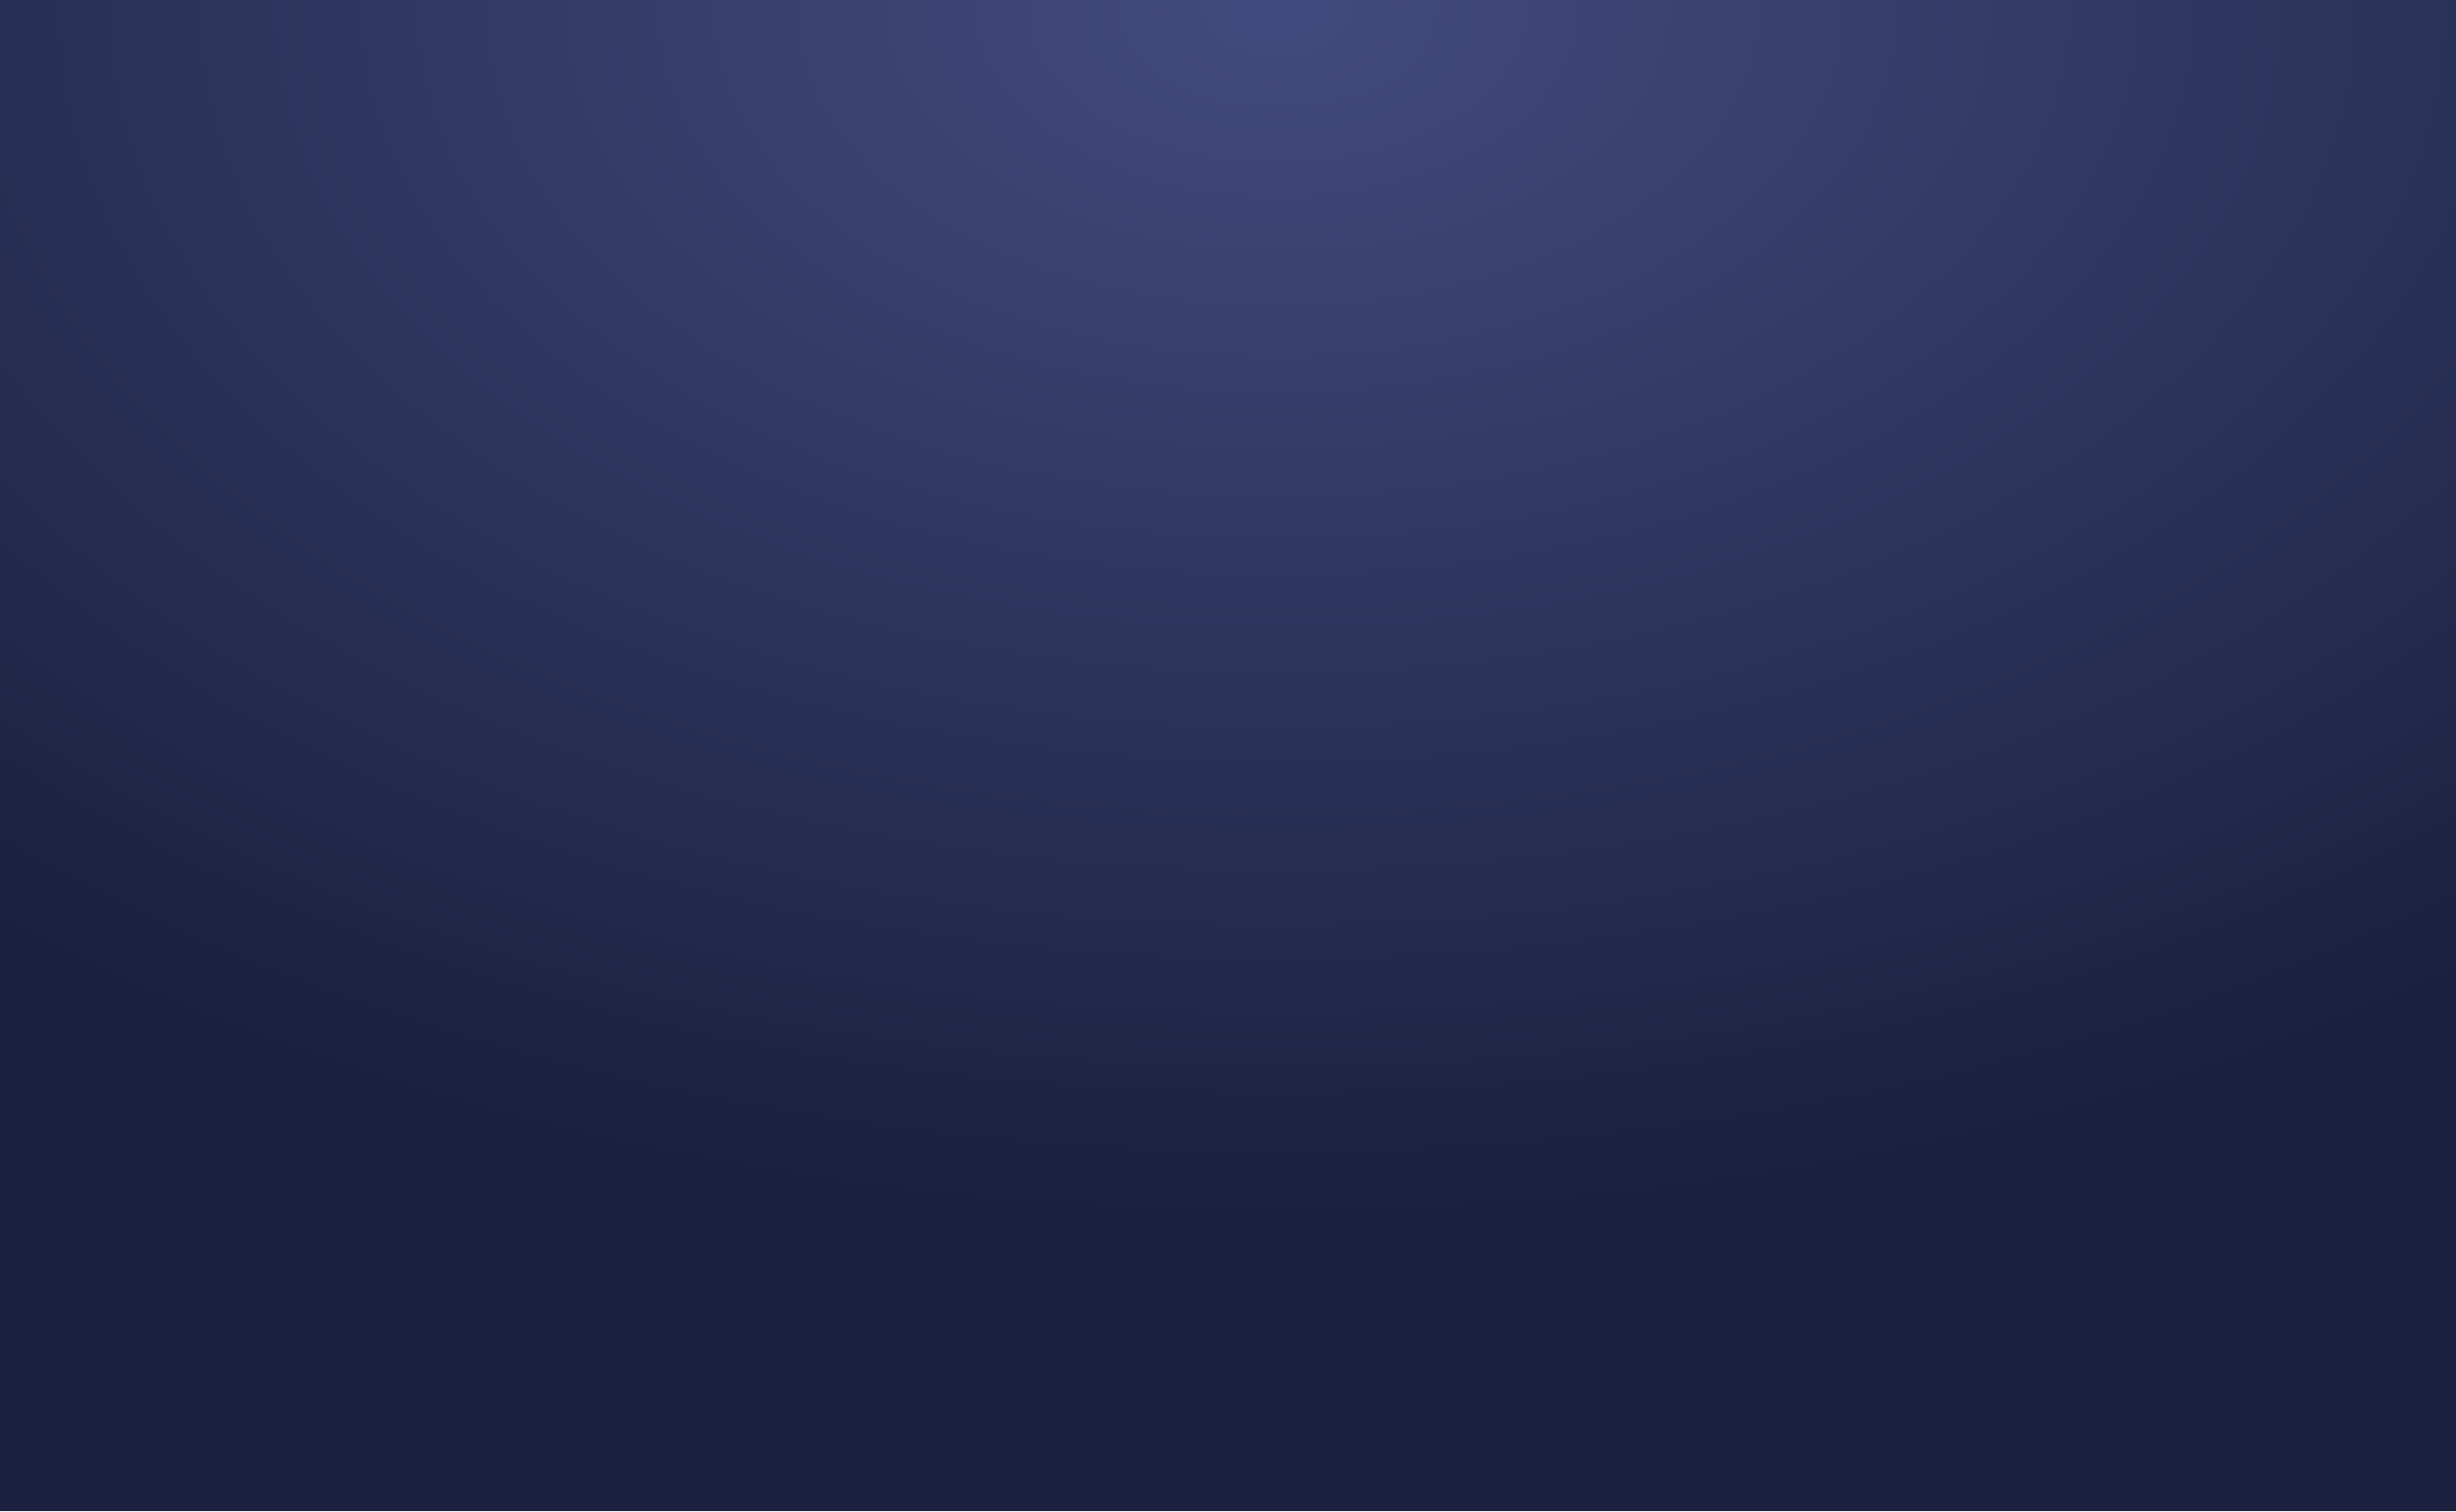
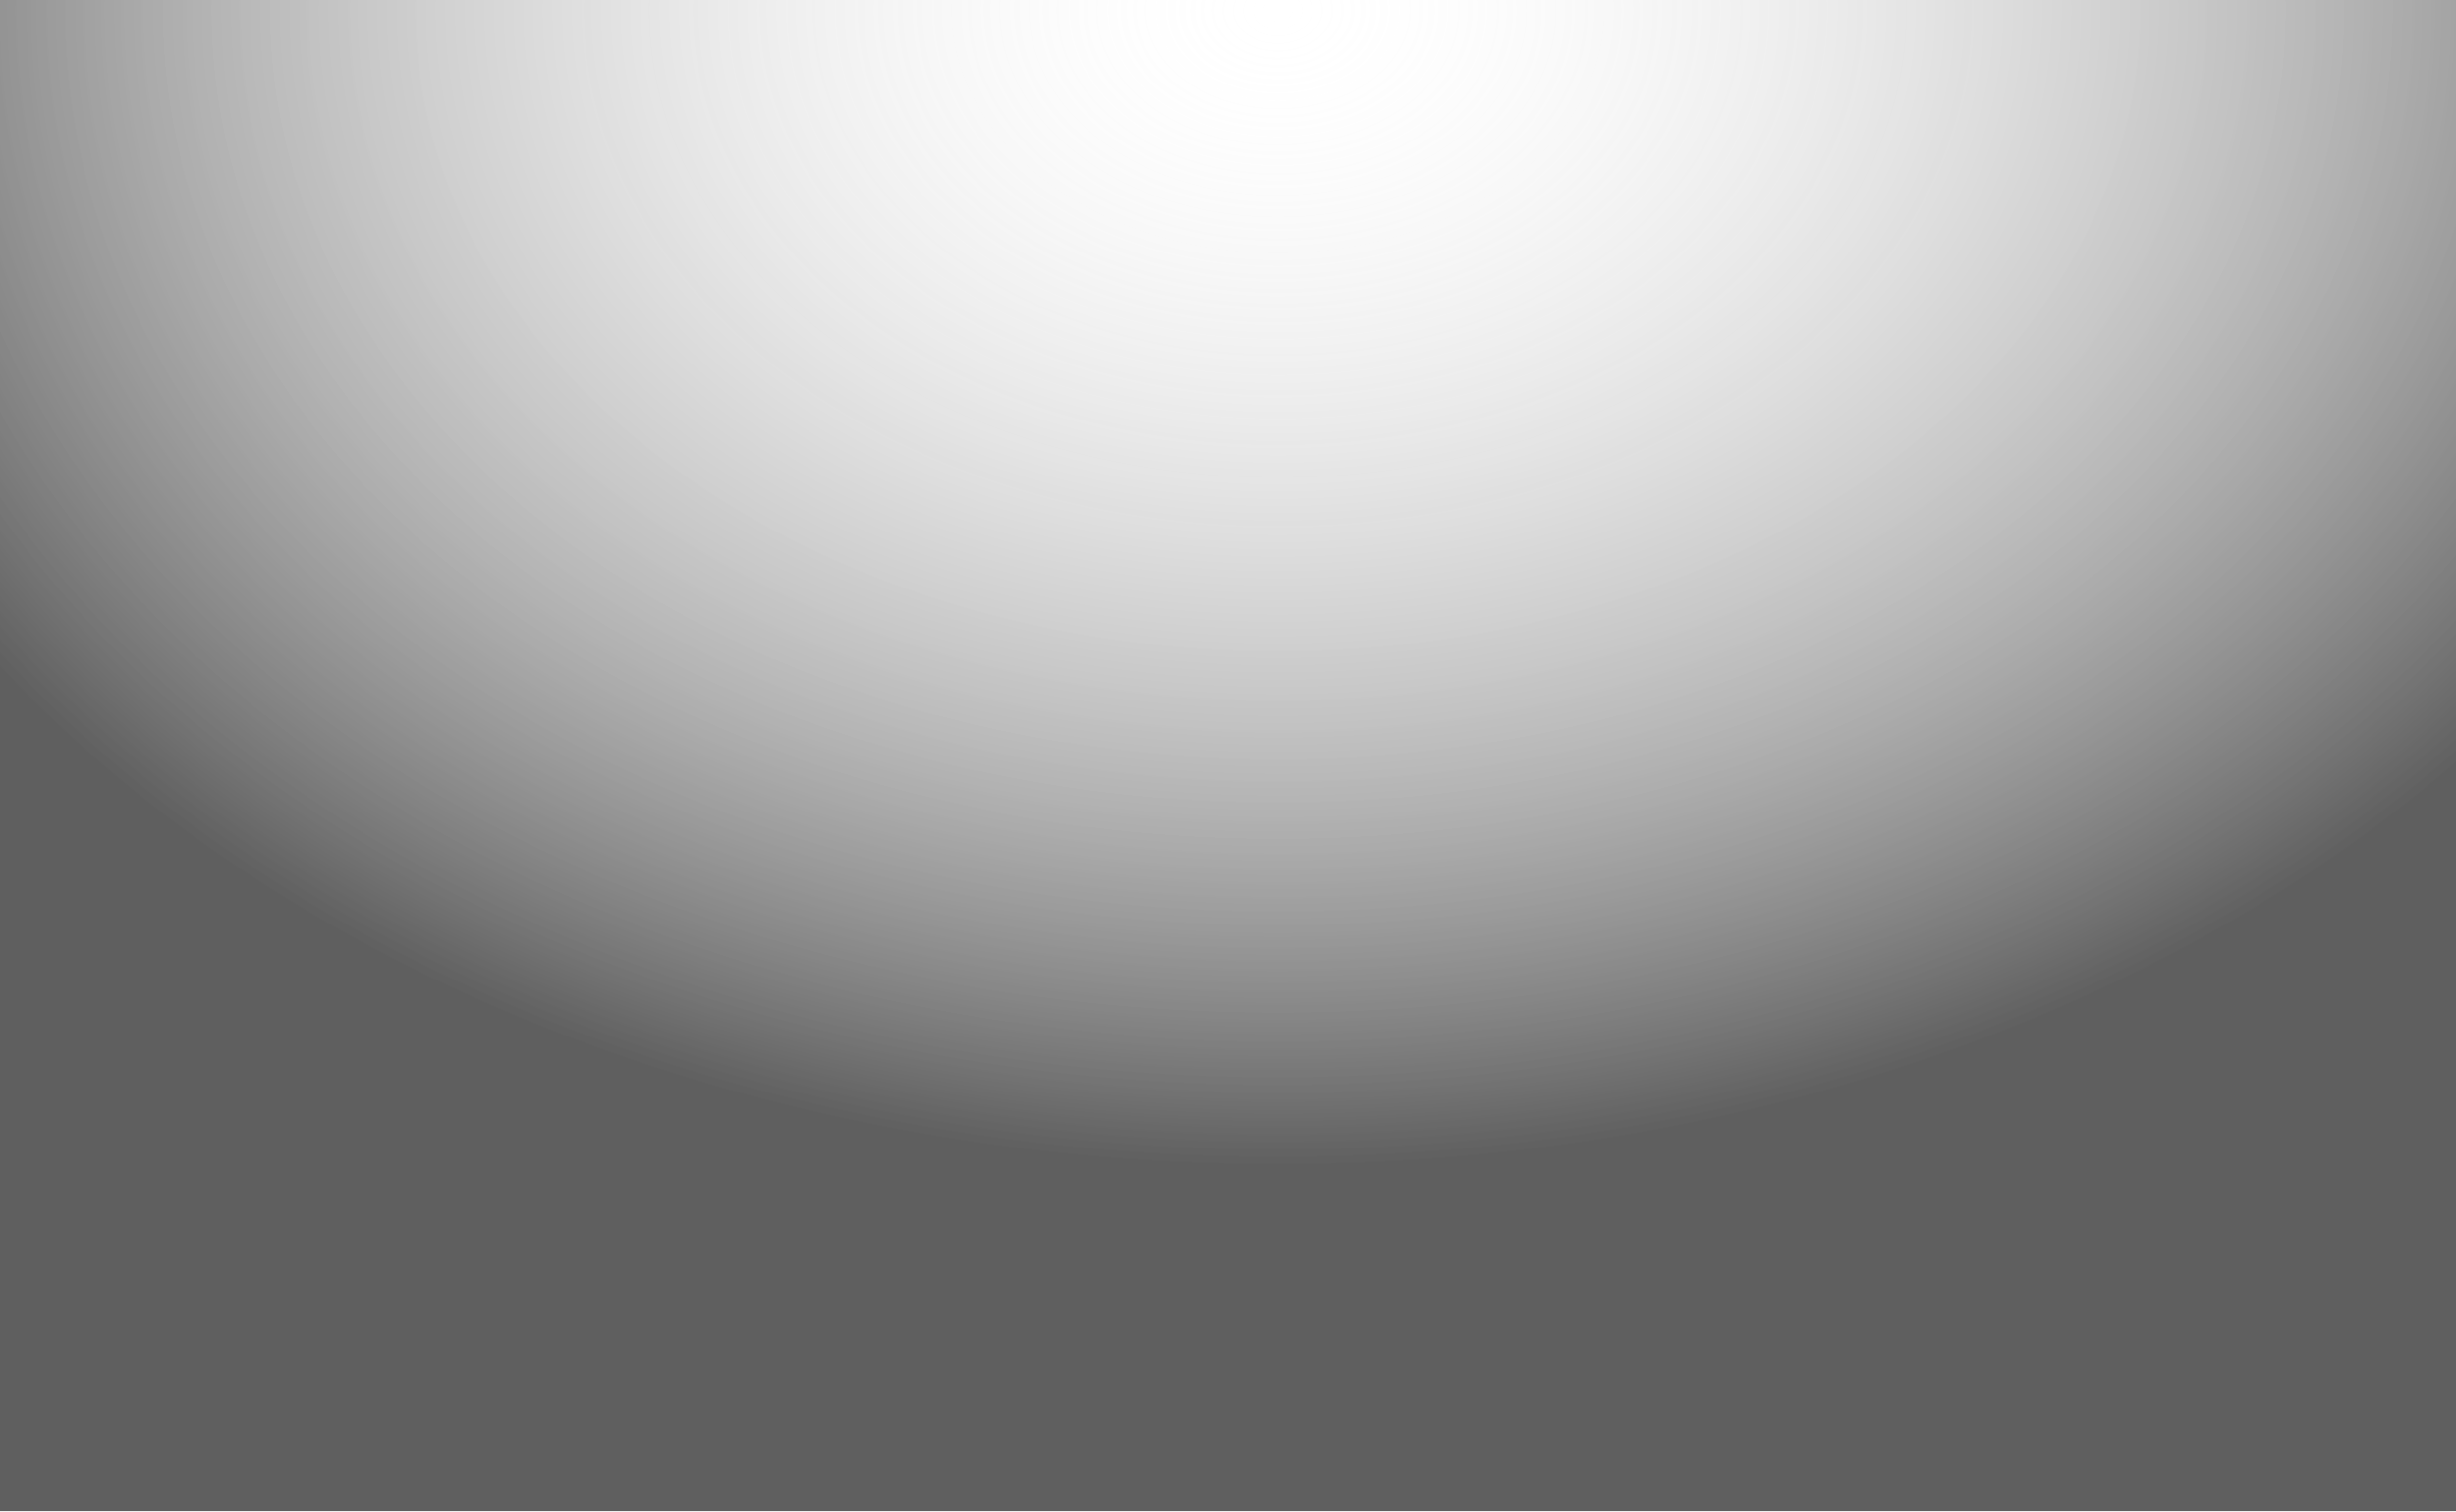
- <svg xmlns="http://www.w3.org/2000/svg" width="1024px" height="630px" version="1.1" viewBox="0 0 1024 630">
+ <svg xmlns="http://www.w3.org/2000/svg" version="1.1" viewBox="0 0 1024 630">
  <rect id="svgEditorBackground" width="1024" height="630" fill="none" />
  <defs id="svgEditorDefs">
-     <radialGradient id="radialGradient3483" cx="417.92" cy="5.564" r="645.77" gradientTransform="scale(1.2749 .78437)" gradientUnits="userSpaceOnUse">
-       <stop stop-color="#424b7f" offset="0" />
-       <stop stop-color="rgb(26, 32, 61)" offset="1" />
+     <radialGradient id="radialGradient3483" cx="417.92" cy="5.564" r="645.77" gradientTransform="matrix(1.0051 0 0 .74678 112.74 .20919)" gradientUnits="userSpaceOnUse">
+       <stop stop-color="#fff" stop-opacity="0" offset="0" />
+       <stop stop-opacity=".125" style="stop-color:#000000;stop-opacity:.627" offset="1" />
    </radialGradient>
  </defs>
-   <rect id="e2_rectangle" width="1024" height="630" fill="url(#radialGradient3483)" />
+   <rect id="e2_rectangle" width="1024" height="630" fill="url(#radialGradient3483)" style="fill:url(#radialGradient3483)" />
</svg>
